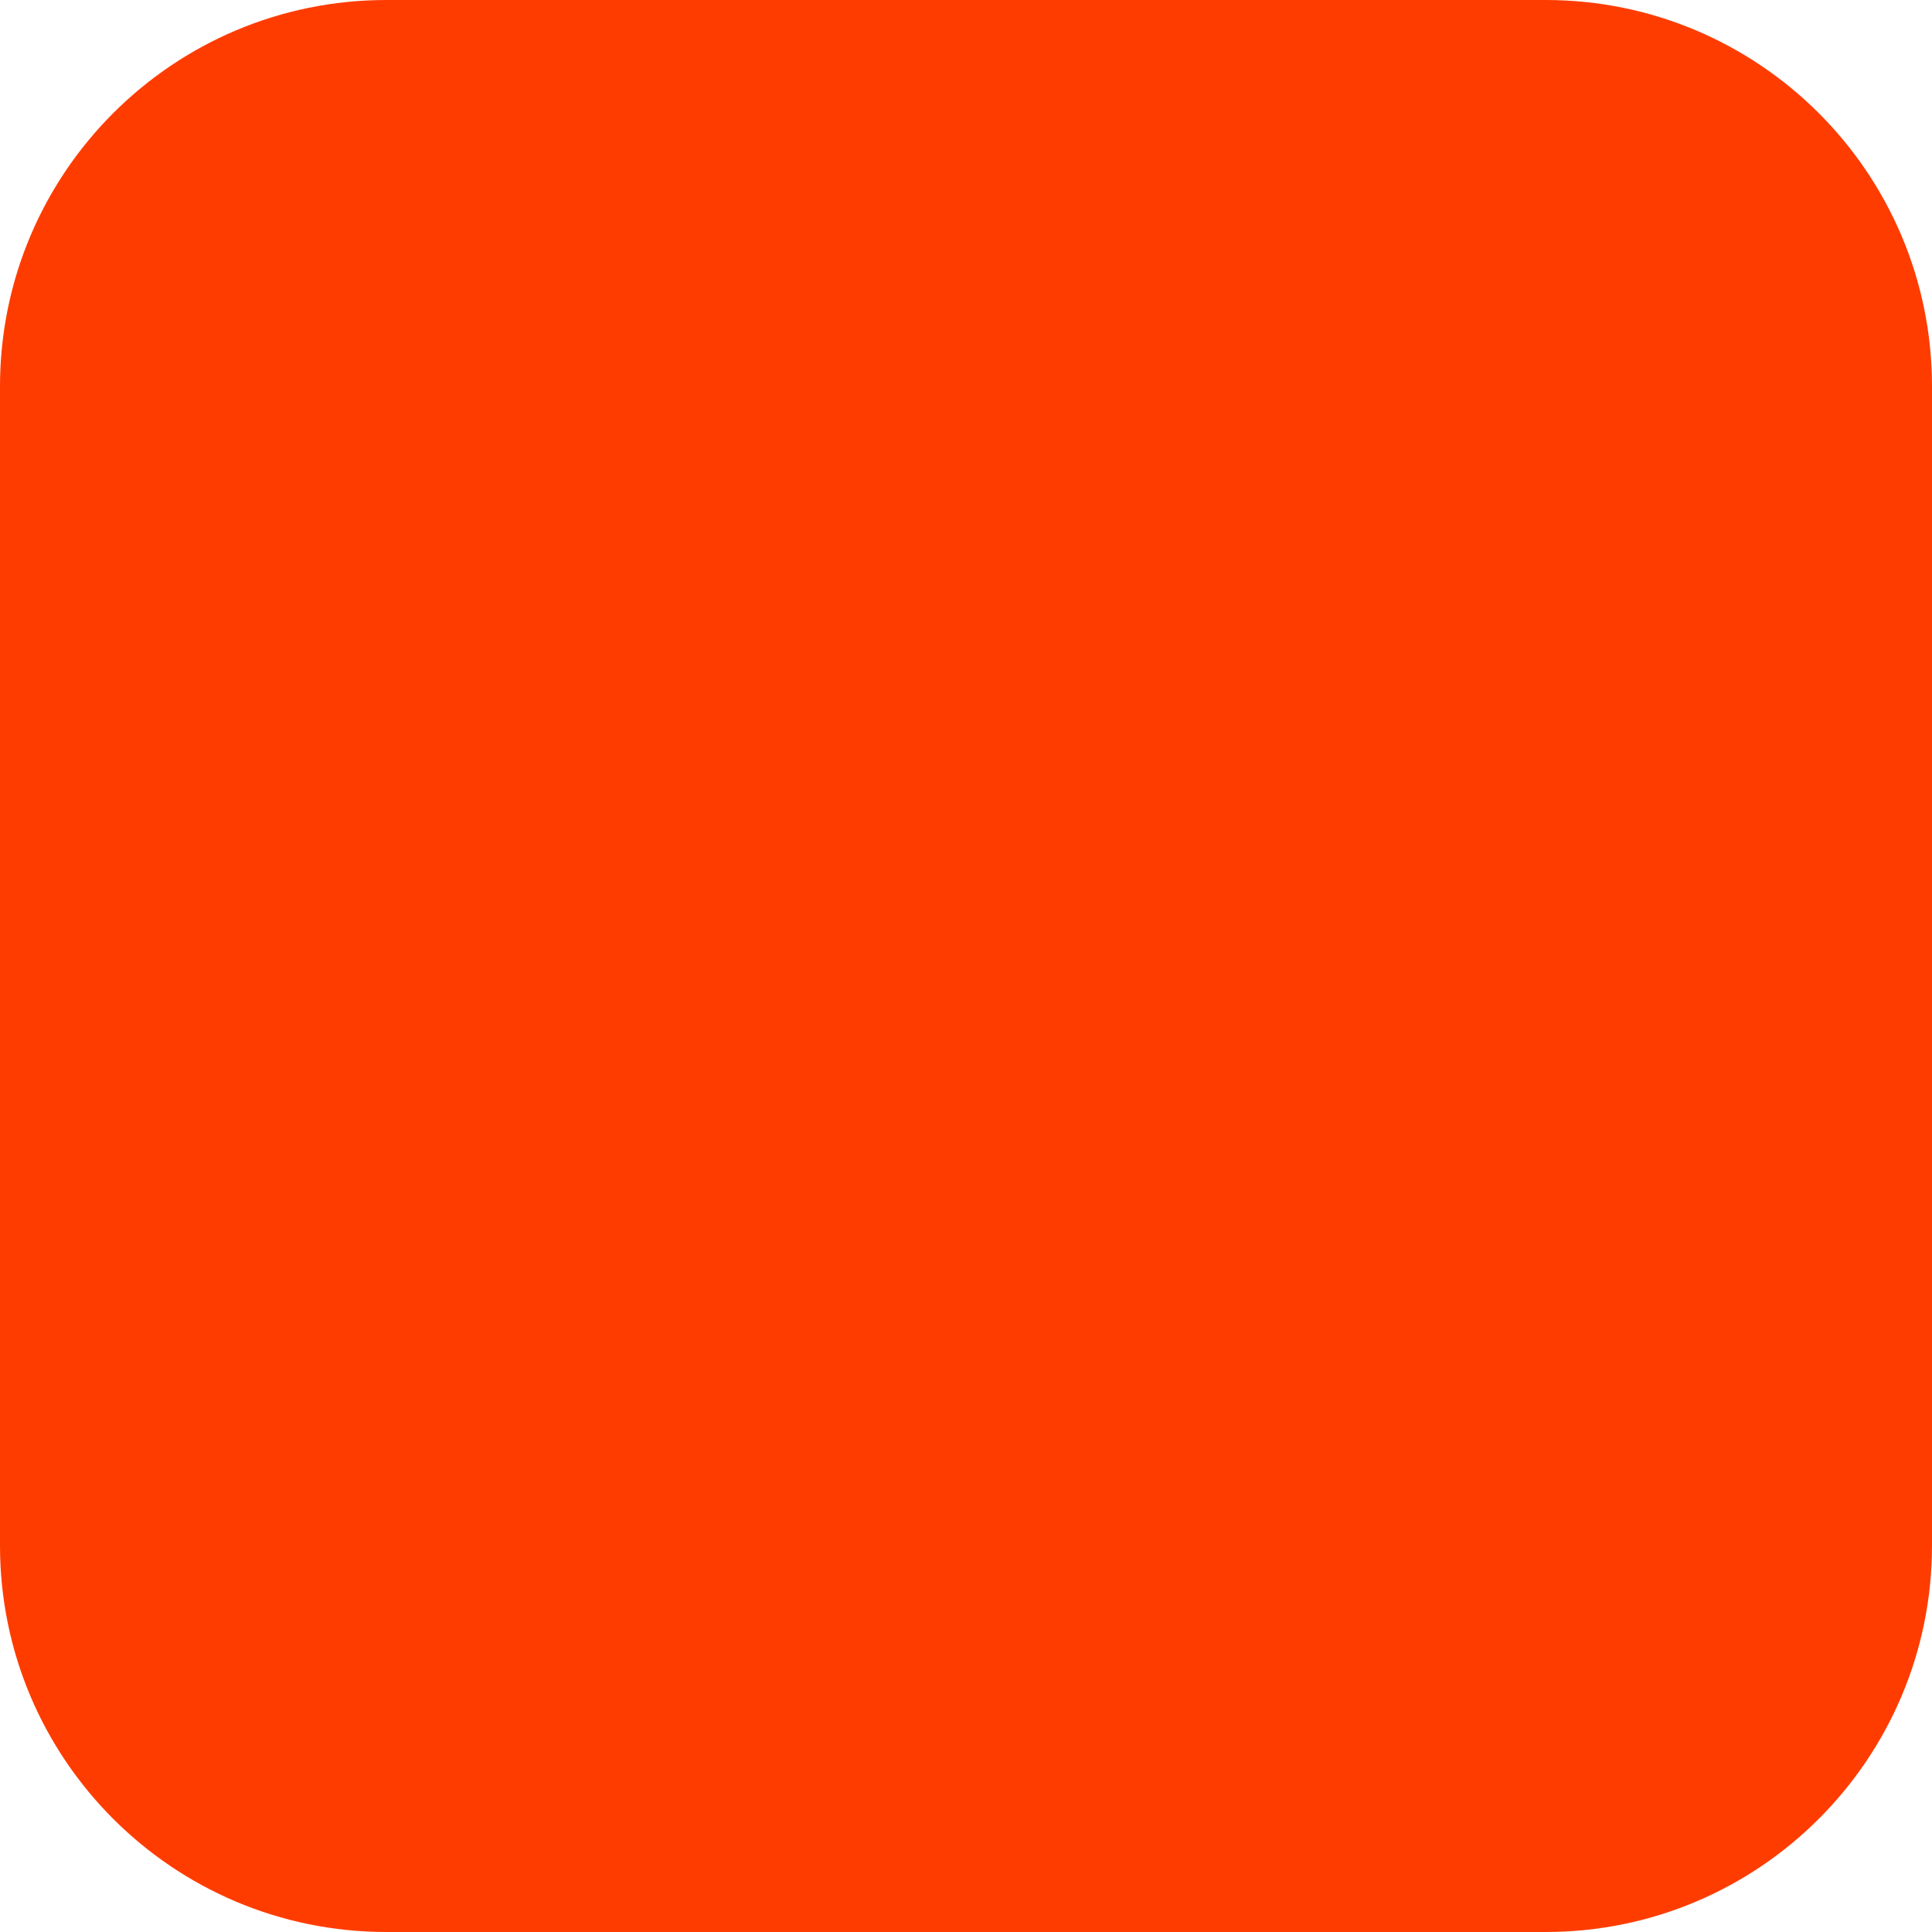
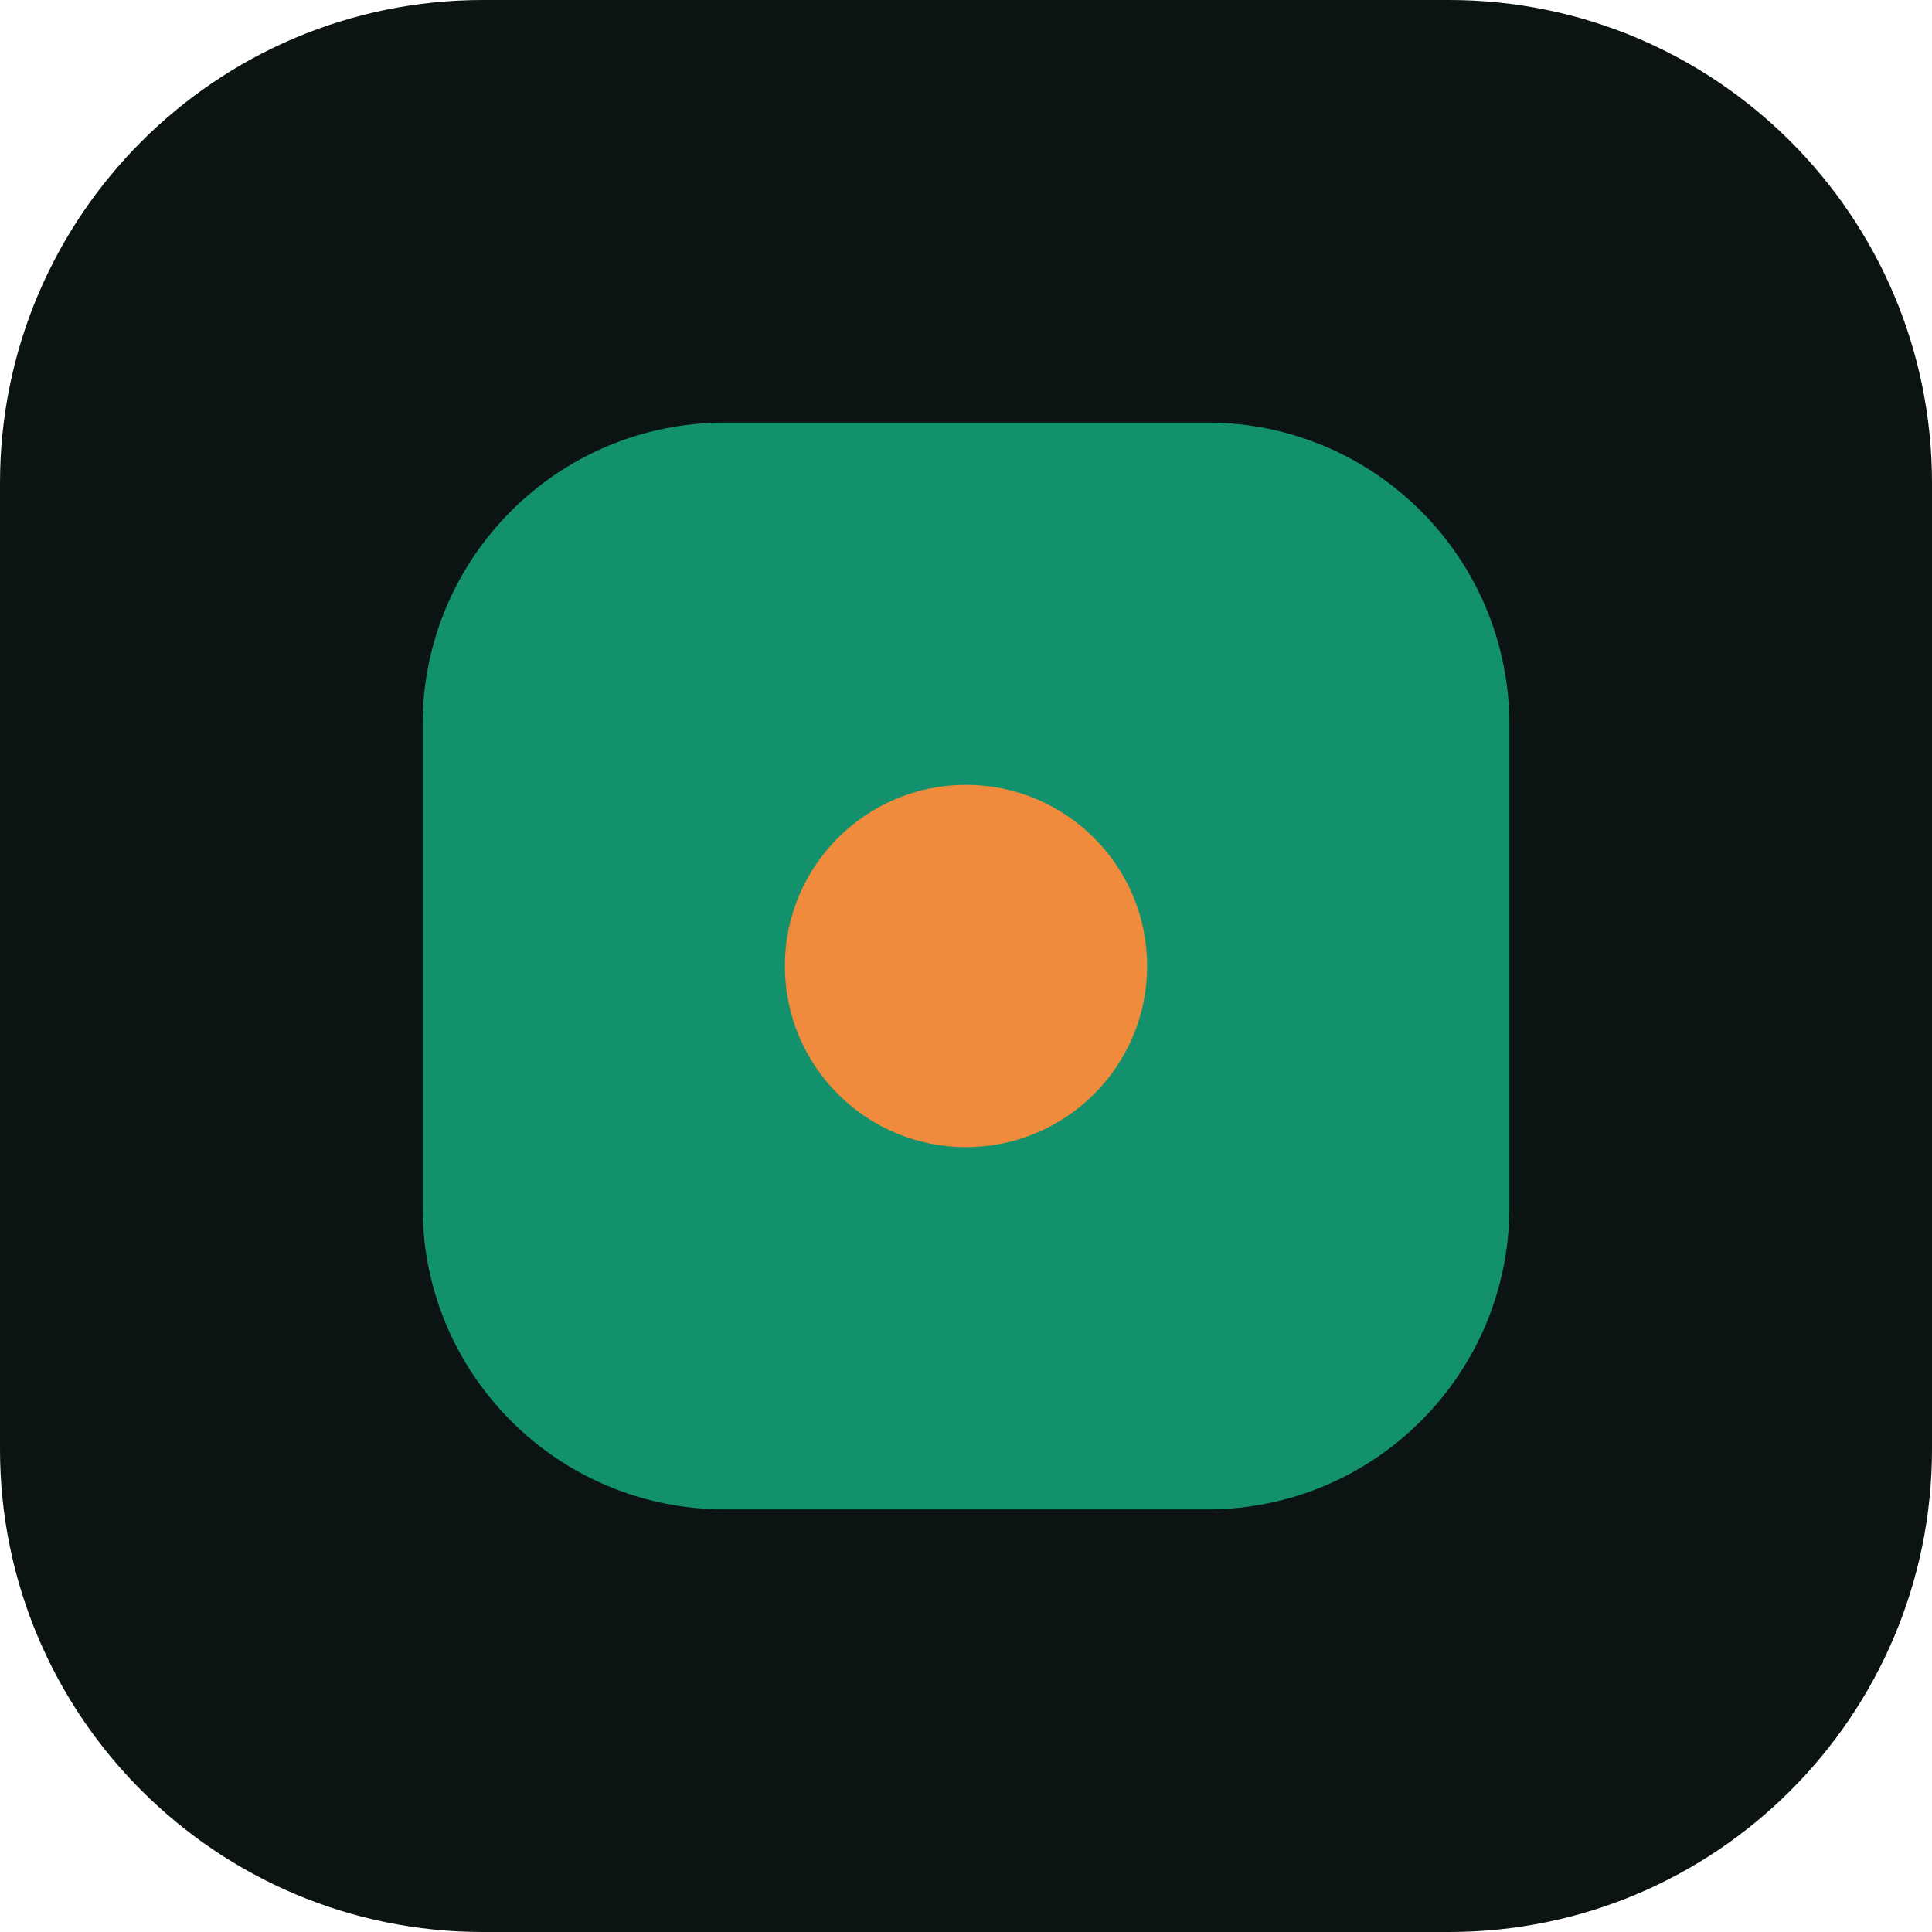
- <svg xmlns="http://www.w3.org/2000/svg" width="180" height="180" viewBox="0 0 180 180" fill="none">
-   <rect width="180" height="180" rx="36" fill="#FF3C00" />
+ <svg xmlns="http://www.w3.org/2000/svg" width="32" height="32" viewBox="0 0 32 32" fill="none">
+   <rect width="32" height="32" rx="8" fill="#0B1412" />
+   <rect x="7" y="7" width="18" height="18" rx="5" fill="#12916C" />
+   <circle cx="16" cy="16" r="3" fill="#F08A3C" />
</svg>
